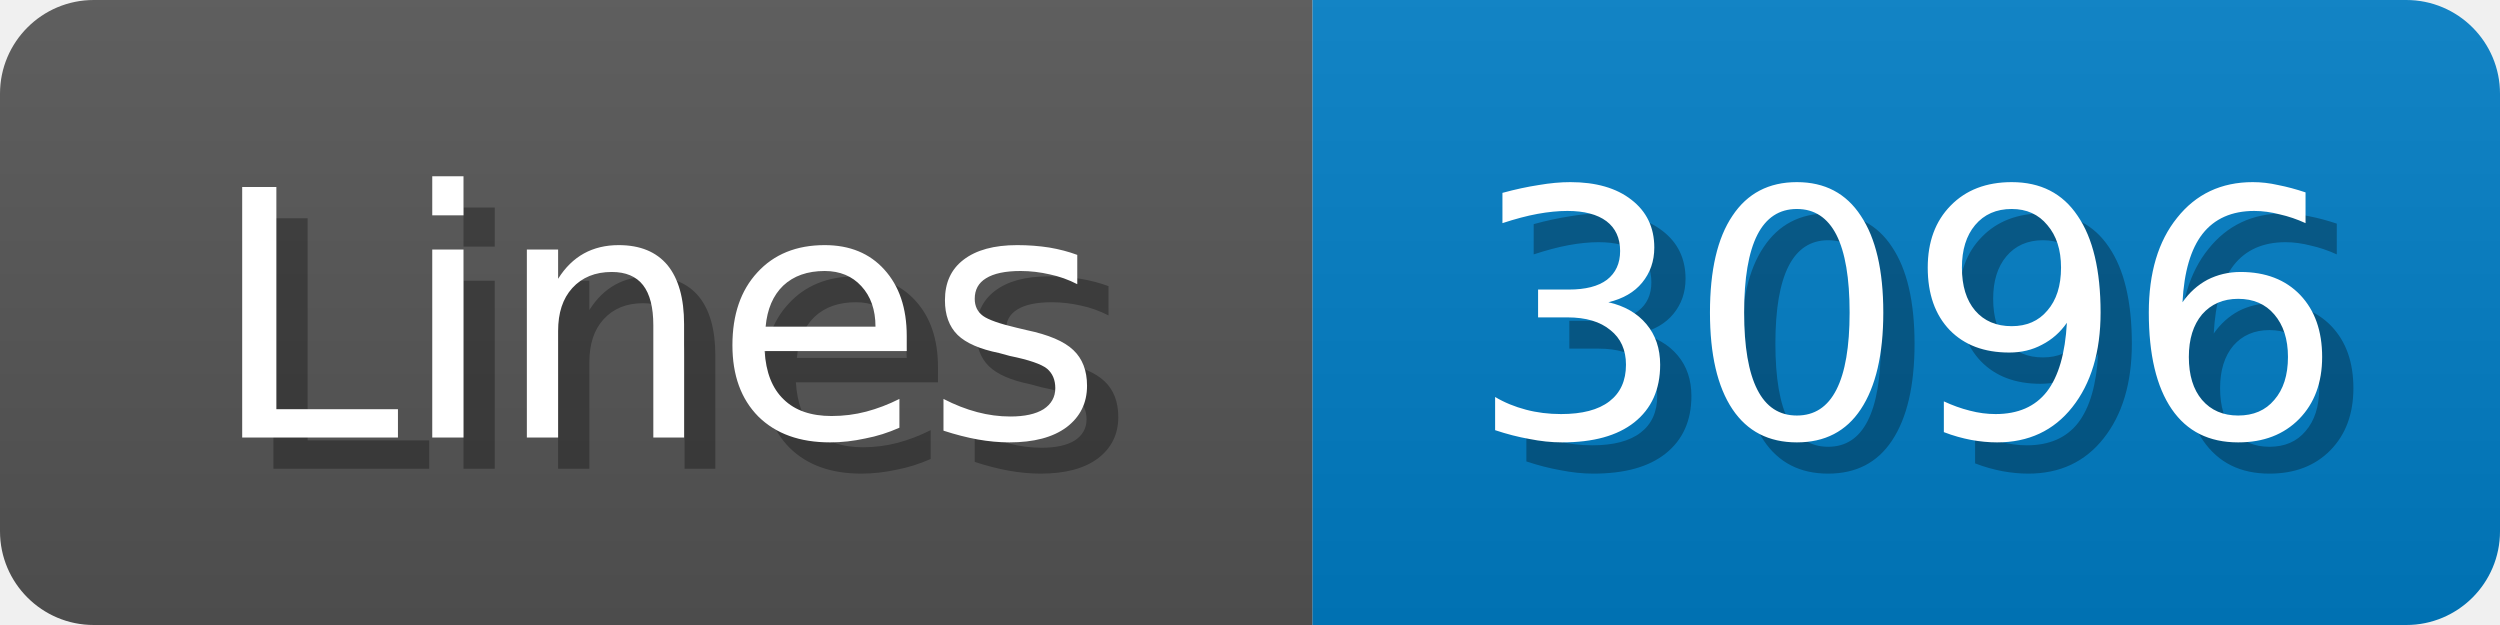
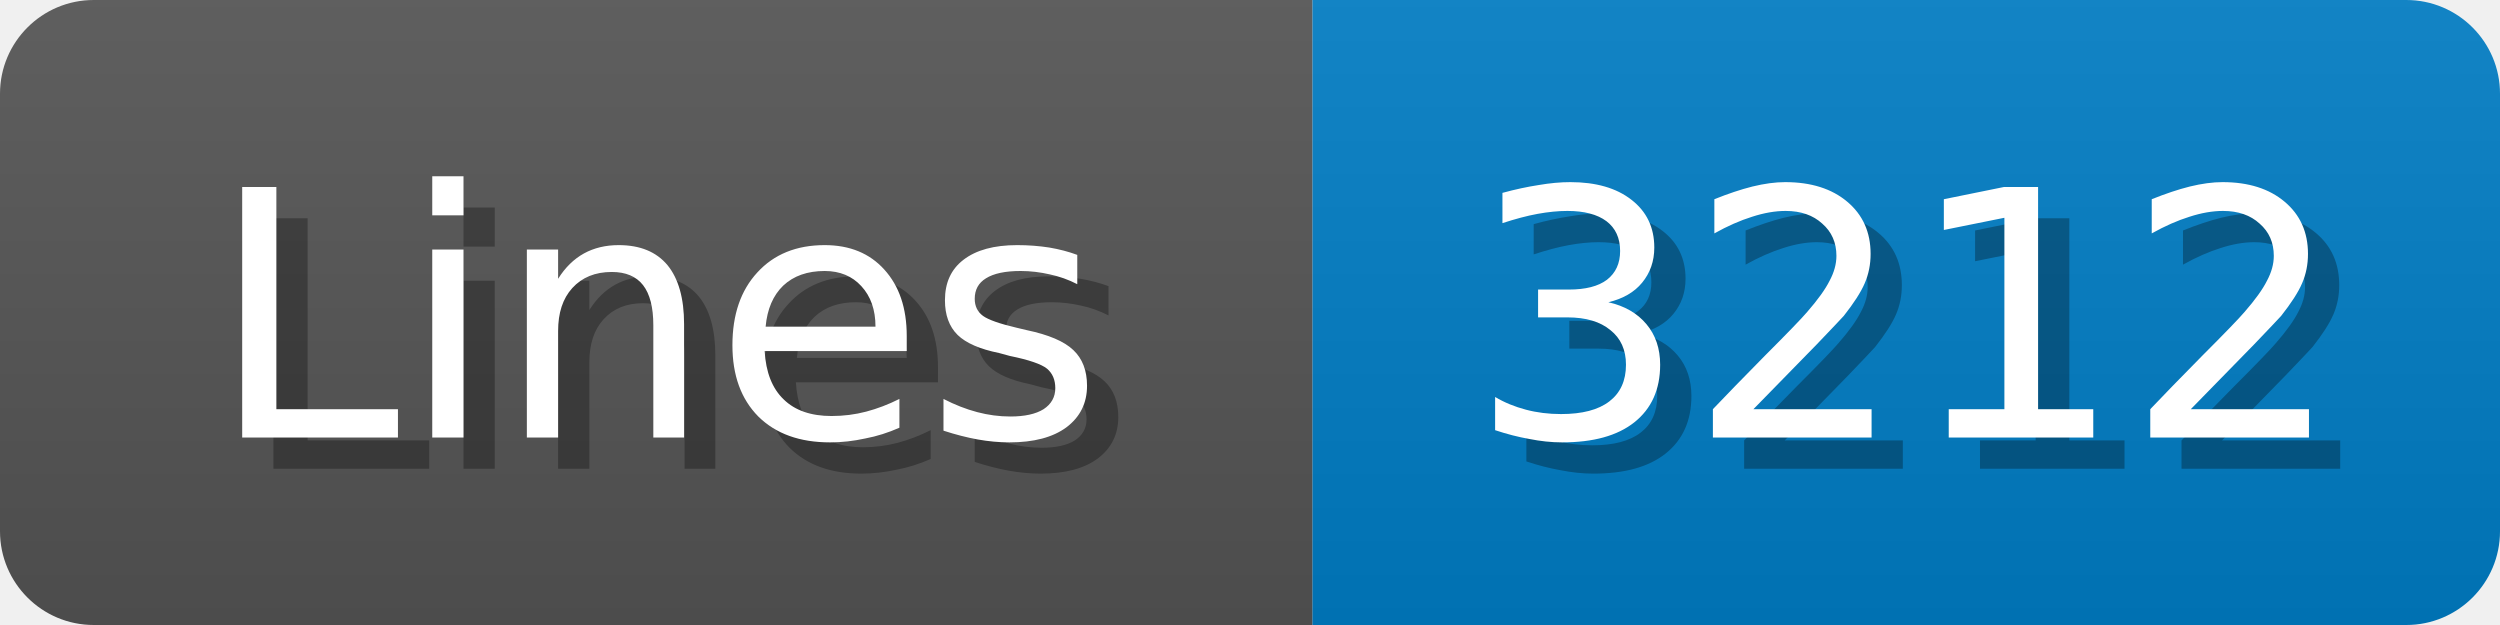
<svg xmlns="http://www.w3.org/2000/svg" width="80" height="20">
  <linearGradient id="b" x2="0" y2="100%">
    <stop offset="0" stop-color="#bbb" stop-opacity=".1" />
    <stop offset="1" stop-opacity=".1" />
  </linearGradient>
  <mask id="anybadge_1">
    <rect width="80" height="20" rx="3" fill="#fff" />
  </mask>
  <g mask="url(#anybadge_1)">
    <path fill="#555" d="M0 0h42v20H0z" />
    <path fill="#007ec6" d="M42 0h38v20H42z" />
    <path fill="url(#b)" d="M0 0h80v20H0z" />
  </g>
  <g fill="#fff" text-anchor="middle" font-family="DejaVu Sans,Verdana,Geneva,sans-serif" font-size="11">
    <text x="22.0" y="15" fill="#010101" fill-opacity=".3">Lines</text>
    <text x="21.0" y="14">Lines</text>
  </g>
  <g fill="#fff" text-anchor="middle" font-family="DejaVu Sans,Verdana,Geneva,sans-serif" font-size="11">
-     <text x="62.0" y="15" fill="#010101" fill-opacity=".3">3096</text>
-     <text x="61.0" y="14">3096</text>
+     <text x="62.0" y="15" fill="#010101" fill-opacity=".3">3212</text>
+     <text x="61.0" y="14">3212</text>
  </g>
</svg>
